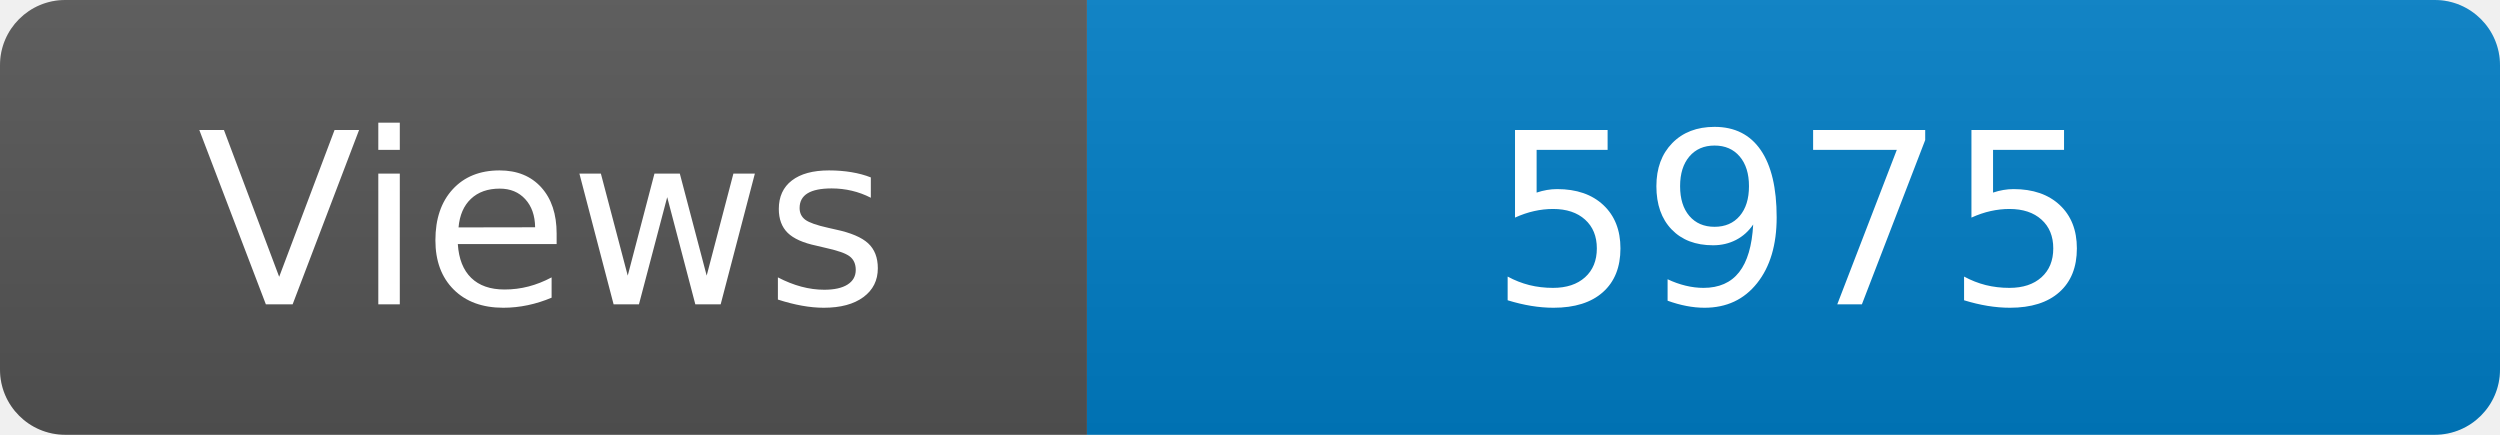
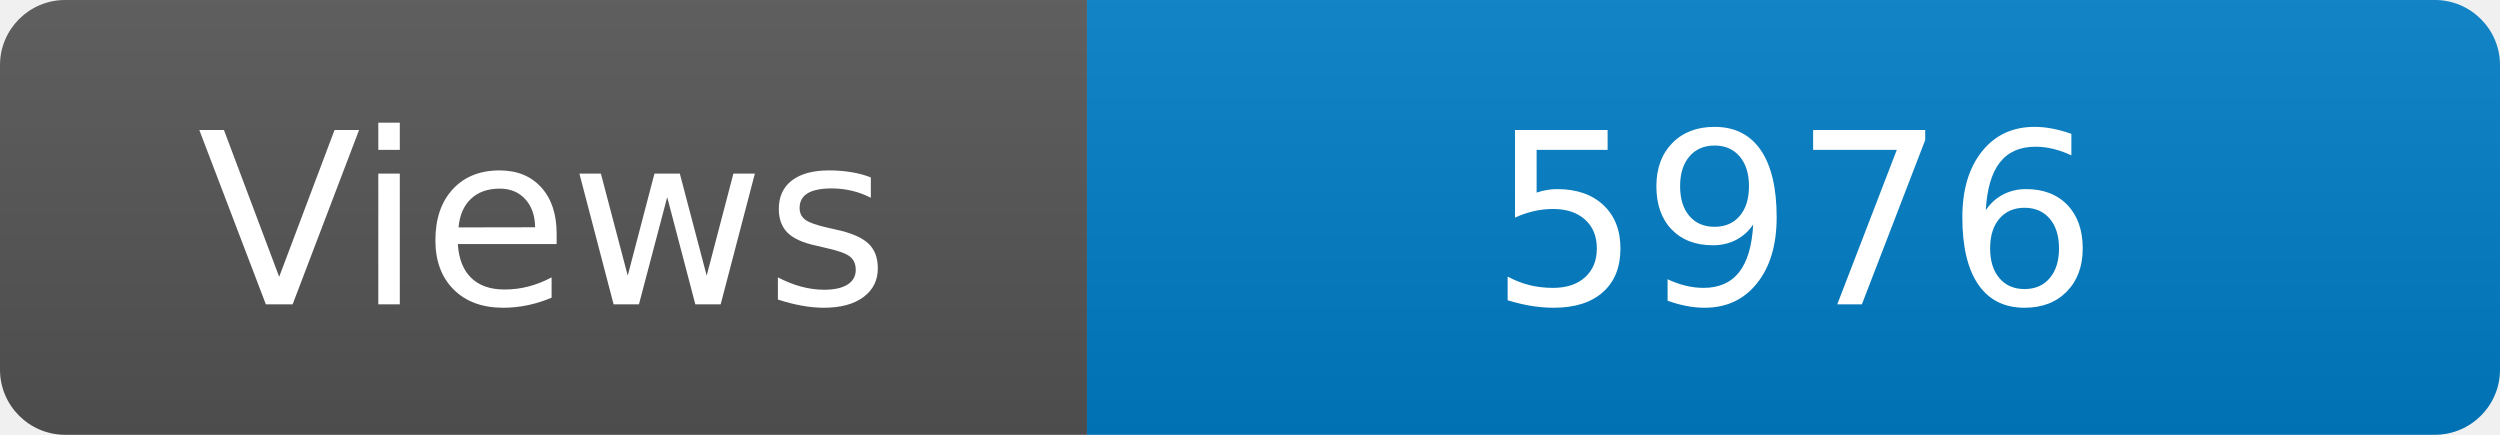
<svg xmlns="http://www.w3.org/2000/svg" width="115" height="20" role="img" aria-label="Maintained?: yes">
  <linearGradient id="s" x2="0" y2="100%">
    <stop offset="0" stop-color="#bbb" stop-opacity=".1" />
    <stop offset="1" stop-opacity=".1" />
  </linearGradient>
  <clipPath id="r">
    <rect width="115" height="20" rx="3" fill="#fff" />
  </clipPath>
  <g clip-path="url(#r)">
    <rect width="50" height="20" fill="#555" />
    <rect x="50" width="160" height="20" fill="#007ec6" />
    <rect width="115" height="20" fill="url(#s)" />
  </g>
  <g fill="#fff" text-anchor="middle" font-family="Verdana,Geneva,DejaVu Sans,sans-serif" font-size="110">
    <text x="250" y="140" transform="scale(.1)" fill="#fff">Views</text>
-     <text x="825" y="140" transform="scale(.1)" fill="#fff">5975</text>
+     <text x="825" y="140" transform="scale(.1)" fill="#fff">5976</text>
  </g>
</svg>
